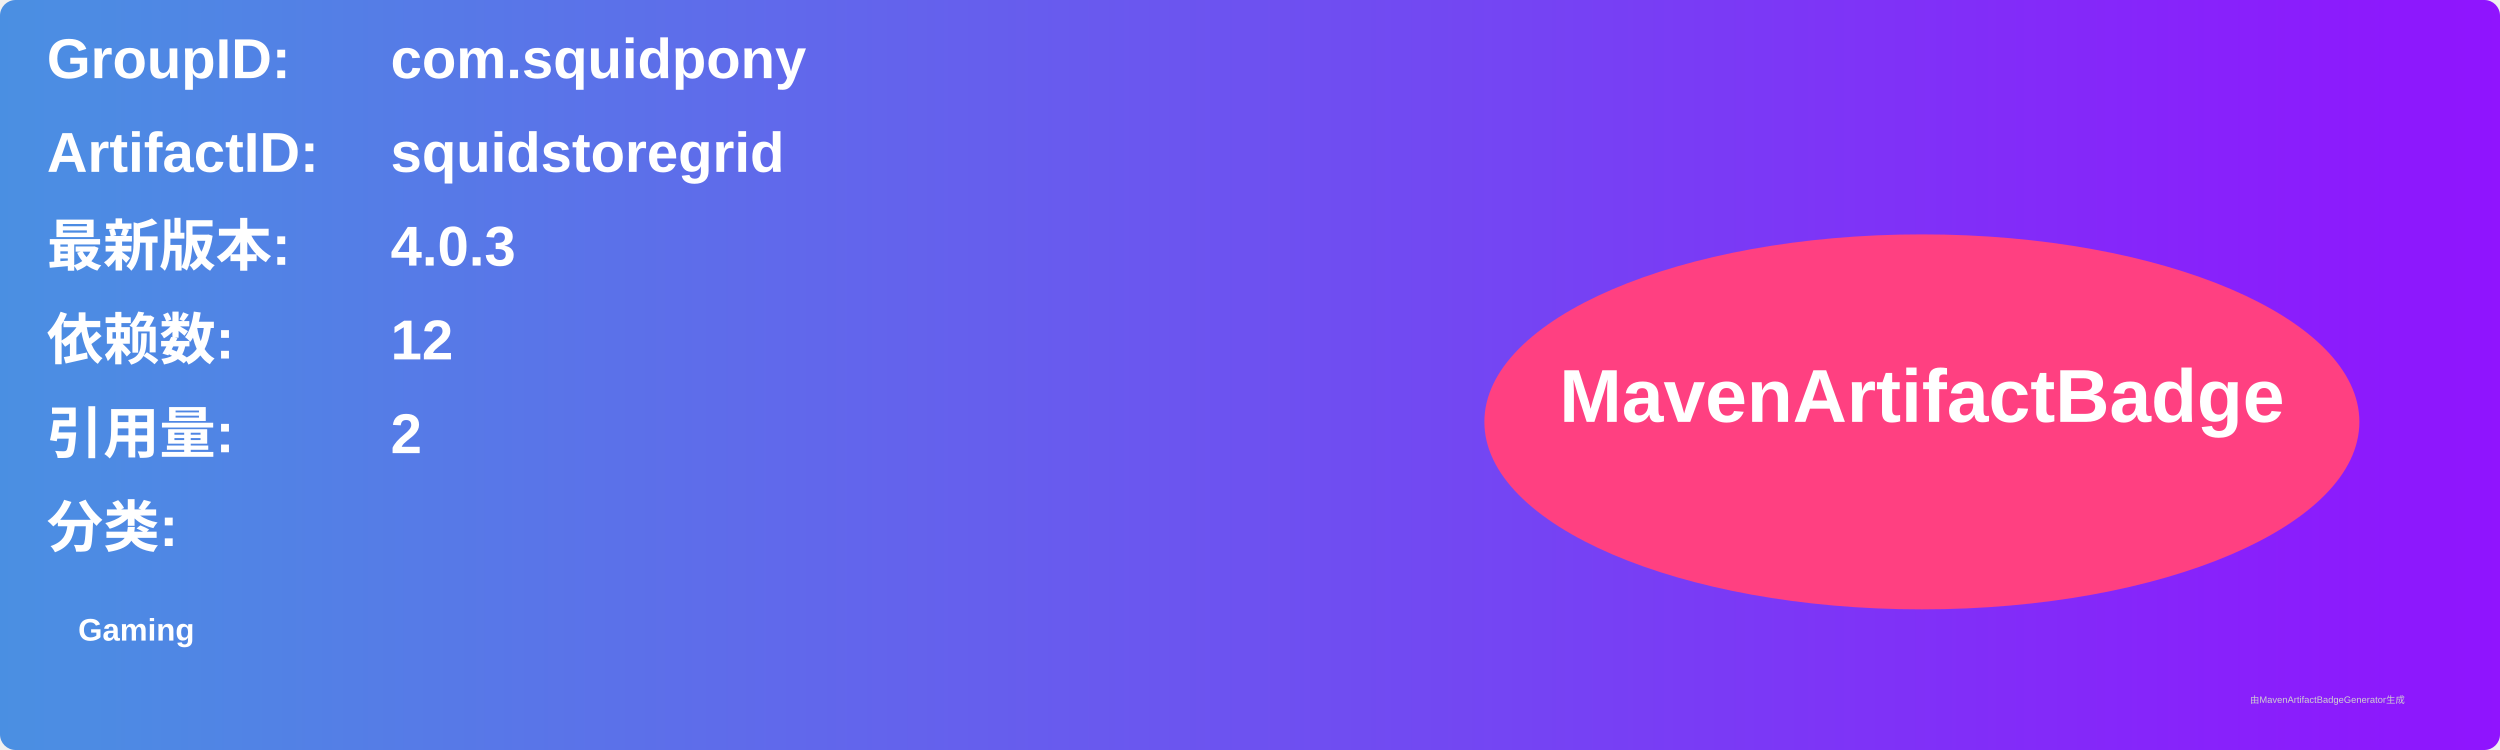
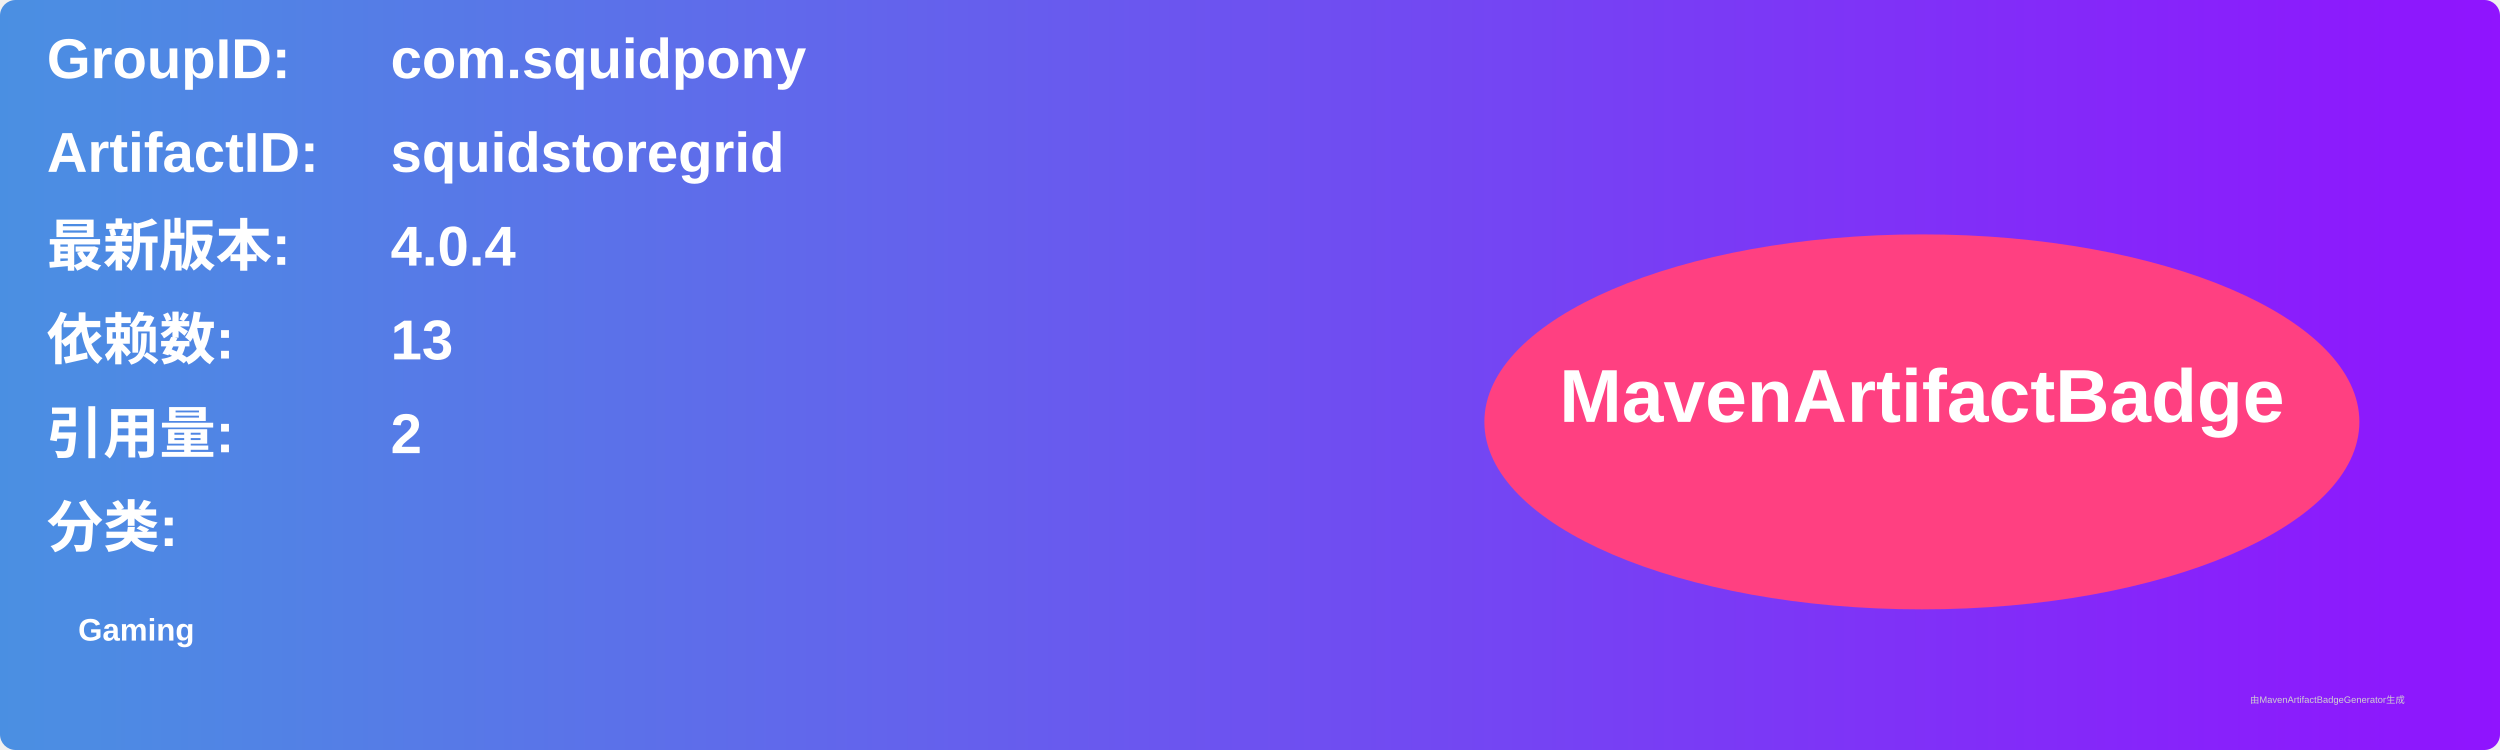
<svg xmlns="http://www.w3.org/2000/svg" width="800" height="240" viewBox="0 0 800 240">
  <linearGradient id="grad" x1="0%" y1="0%" x2="100%" y2="0%">
    <stop offset="0%" stop-color="#4a90e2" />
    <stop offset="100%" stop-color="#9013fe" />
  </linearGradient>
  <rect width="100%" height="100%" rx="5" ry="5" fill="url(#grad)" />
  <g transform="translate(15, 15)">
    <text x="0" y="10" font-family="Arial" font-size="18" fill="white" font-weight="bold" width="260">GroupID:</text>
    <text x="110" y="10" font-family="Arial" font-size="18" fill="white" font-weight="bold" width="460">com.squidpony</text>
    <text x="0" y="40" font-family="Arial" font-size="18" fill="white" font-weight="bold" width="260">ArtifactID:</text>
    <text x="110" y="40" font-family="Arial" font-size="18" fill="white" font-weight="bold" width="460">squidstoregrid</text>
    <text x="0" y="70" font-family="Arial" font-size="18" fill="white" font-weight="bold">最新版本:</text>
    <text x="110" y="70" font-family="Arial" font-size="18" fill="white" font-weight="bold">
-       <tspan font-weight="bold">4.0.3</tspan>
+       <tspan font-weight="bold">4.0.4</tspan>
    </text>
    <text x="0" y="100" font-family="Arial" font-size="18" fill="white" font-weight="bold">依赖数: </text>
    <text x="110" y="100" font-family="Arial" font-size="18" fill="white">
-       <tspan font-weight="bold">12</tspan>
+       <tspan font-weight="bold">13</tspan>
    </text>
    <text x="0" y="130" font-family="Arial" font-size="18" fill="white" font-weight="bold">引用量: </text>
    <text x="110" y="130" font-family="Arial" font-size="18" fill="white">
      <tspan font-weight="bold">2</tspan>
    </text>
    <text x="0" y="160" font-family="Arial" font-size="18" fill="white" font-weight="bold">分类:</text>
    <text x="10" y="190" font-family="Arial" font-size="10" fill="white">
      <tspan font-weight="bold">Gaming</tspan>
    </text>
    <ellipse cx="600" cy="120" rx="140" ry="60" fill="#ff4081" />
    <text x="600" y="120" text-anchor="middle" font-family="Arial" font-size="24" fill="white" font-weight="bold">MavenArtifactBadge</text>
  </g>
  <text x="720" y="225" font-family="Arial" font-size="3" fill="#d0d0d0">由MavenArtifactBadgeGenerator生成</text>
</svg>
